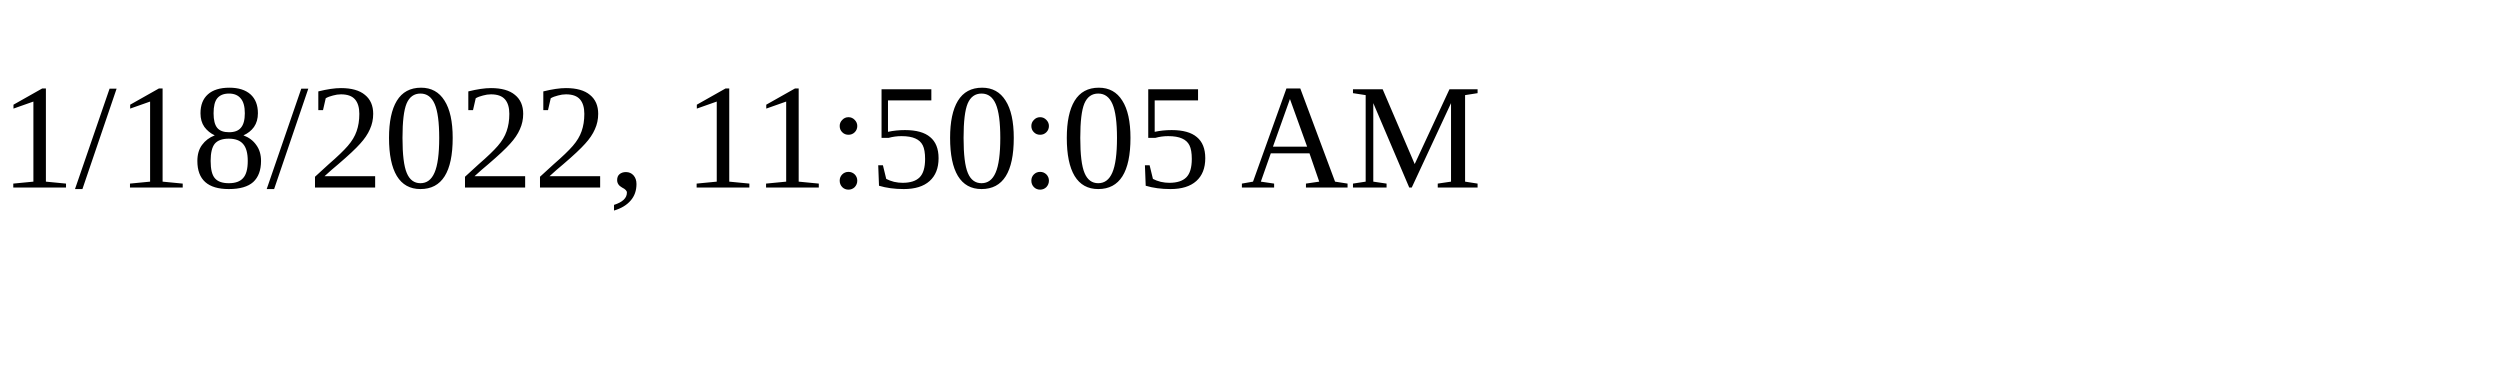
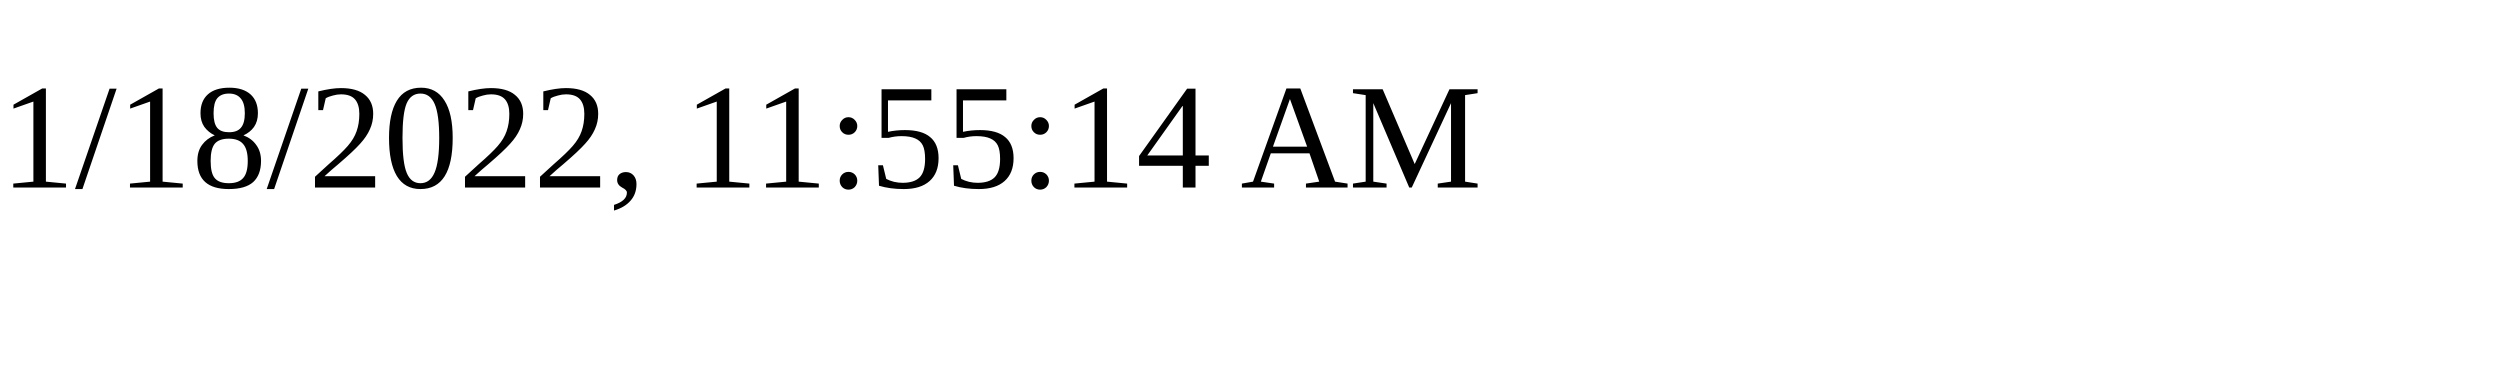
<svg xmlns="http://www.w3.org/2000/svg" height="30" width="200">
-   <text x="0" y="15">1/18/2022, 11:50:05 AM</text>
+   <text x="0" y="15">1/18/2022, 11:55:14 AM</text>
</svg>
